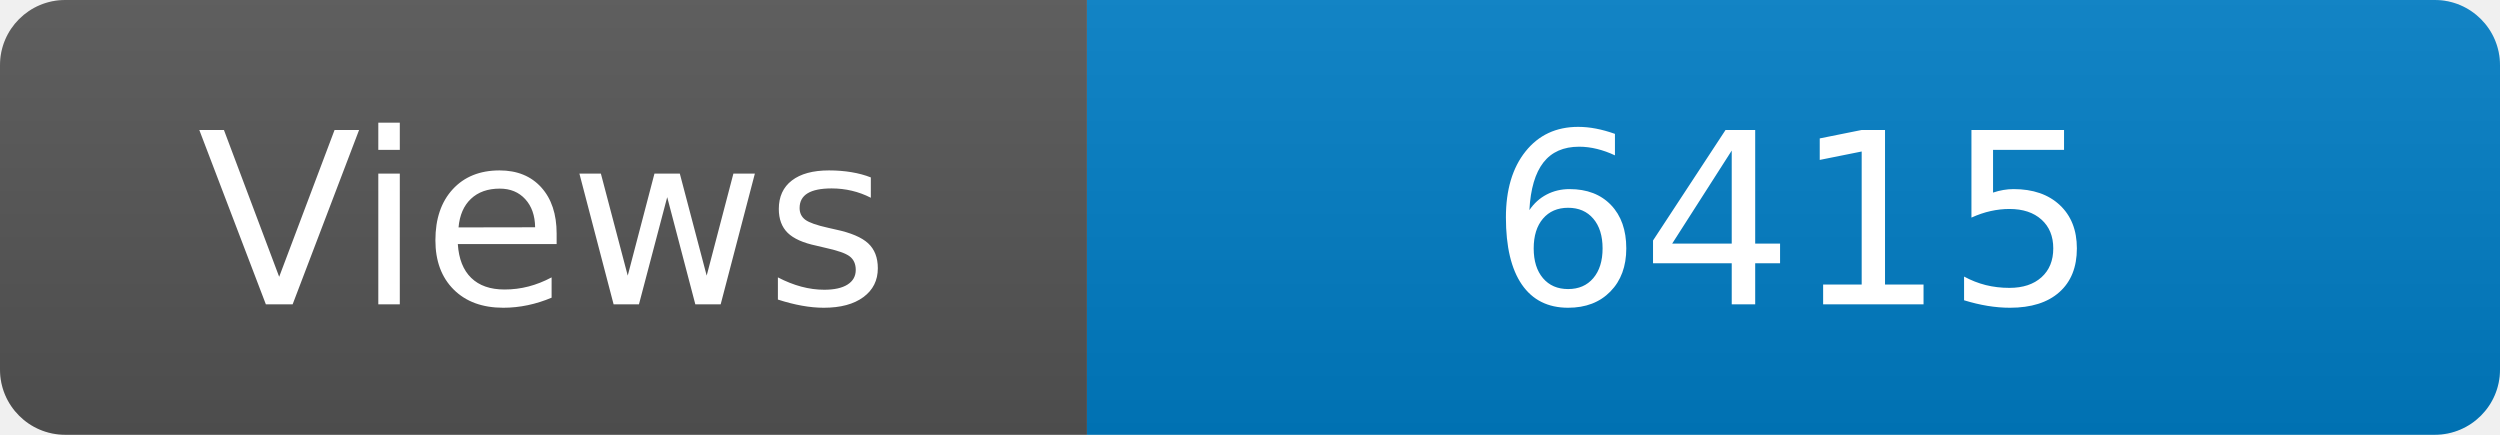
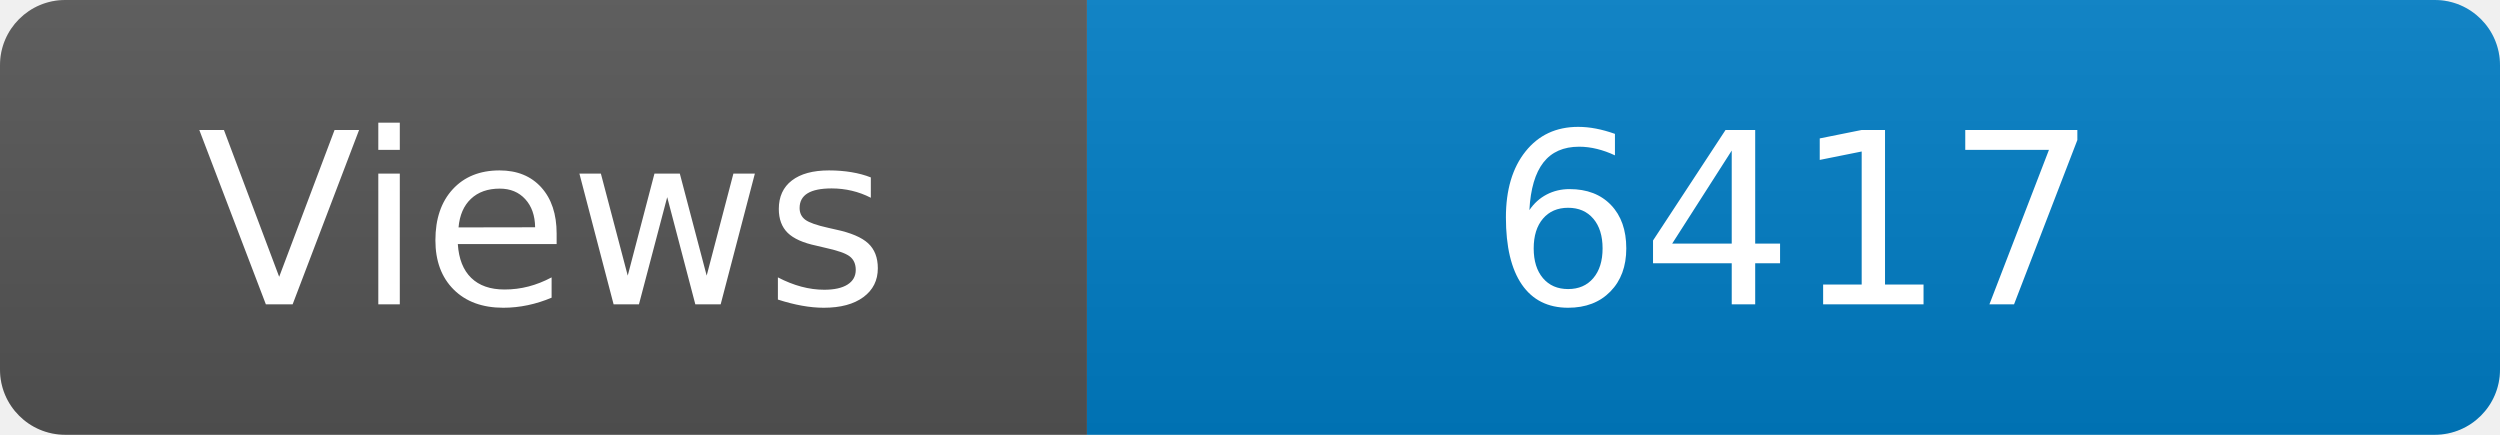
<svg xmlns="http://www.w3.org/2000/svg" width="115" height="20" role="img" aria-label="Maintained?: yes">
  <linearGradient id="s" x2="0" y2="100%">
    <stop offset="0" stop-color="#bbb" stop-opacity=".1" />
    <stop offset="1" stop-opacity=".1" />
  </linearGradient>
  <clipPath id="r">
    <rect width="115" height="20" rx="3" fill="#fff" />
  </clipPath>
  <g clip-path="url(#r)">
    <rect width="50" height="20" fill="#555" />
    <rect x="50" width="160" height="20" fill="#007ec6" />
    <rect width="115" height="20" fill="url(#s)" />
  </g>
  <g fill="#fff" text-anchor="middle" font-family="Verdana,Geneva,DejaVu Sans,sans-serif" font-size="110">
    <text x="250" y="140" transform="scale(.1)" fill="#fff">Views</text>
-     <text x="825" y="140" transform="scale(.1)" fill="#fff">6415</text>
+     <text x="825" y="140" transform="scale(.1)" fill="#fff">6417</text>
  </g>
</svg>
